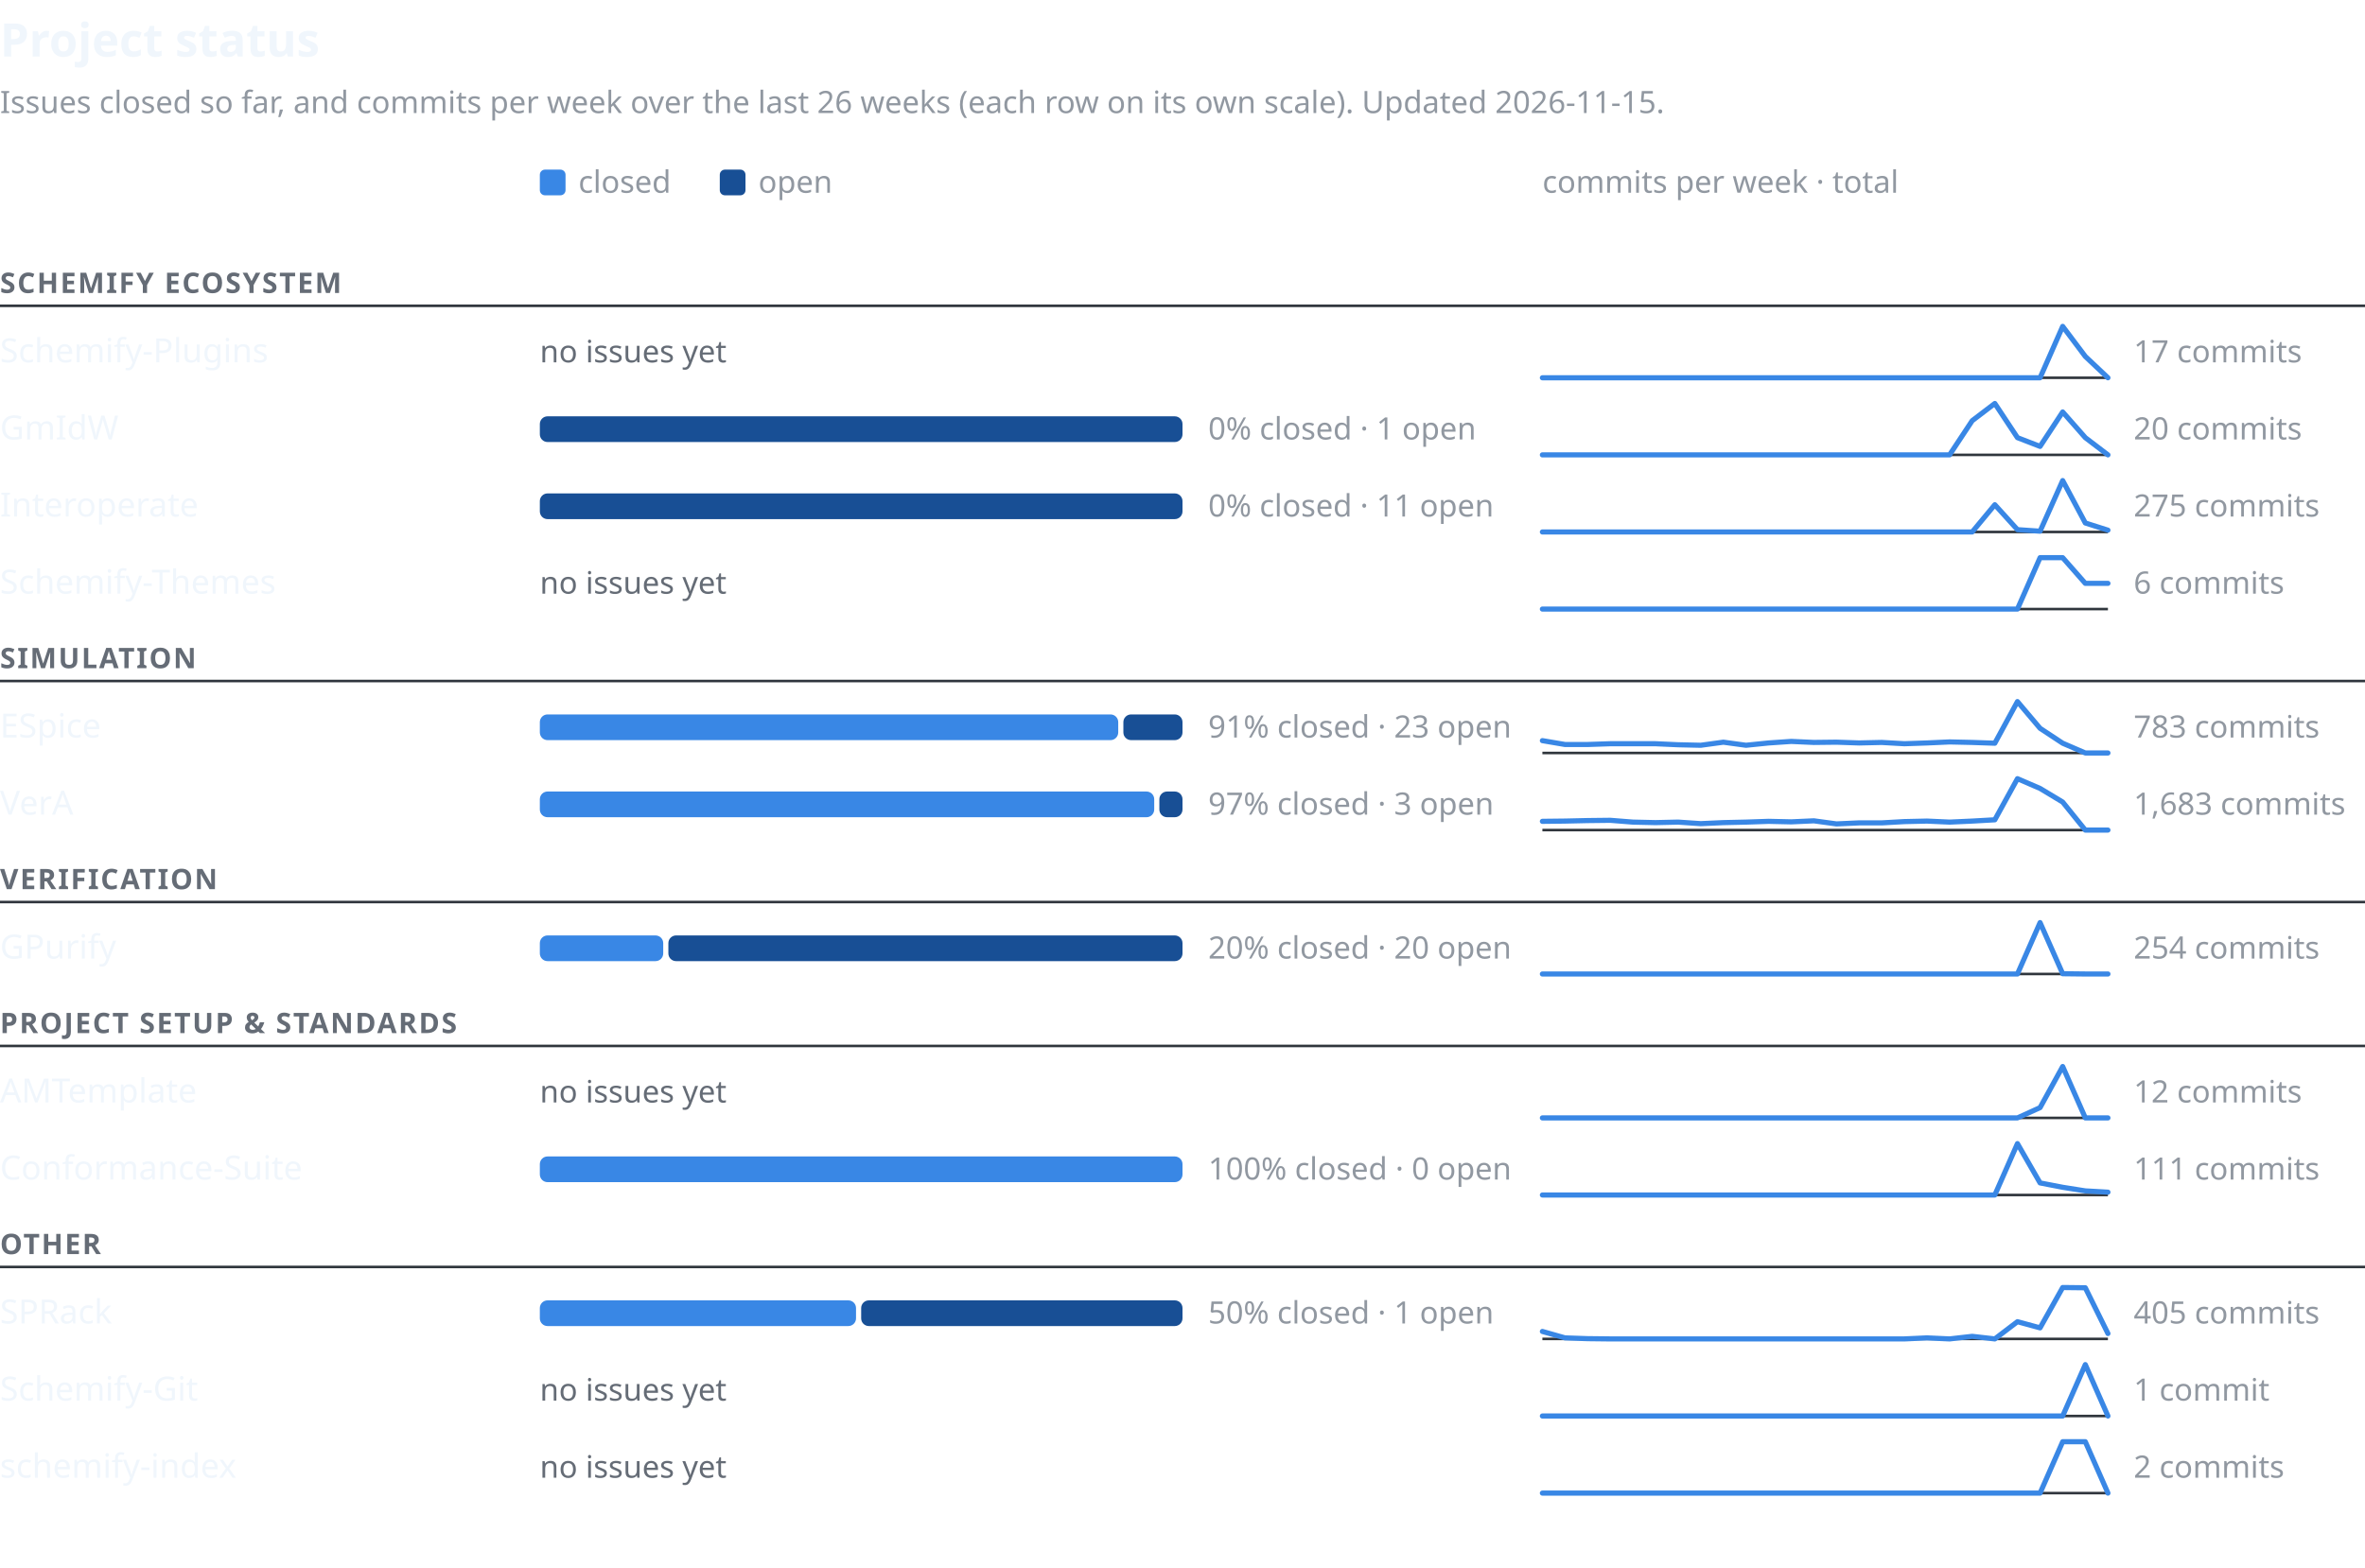
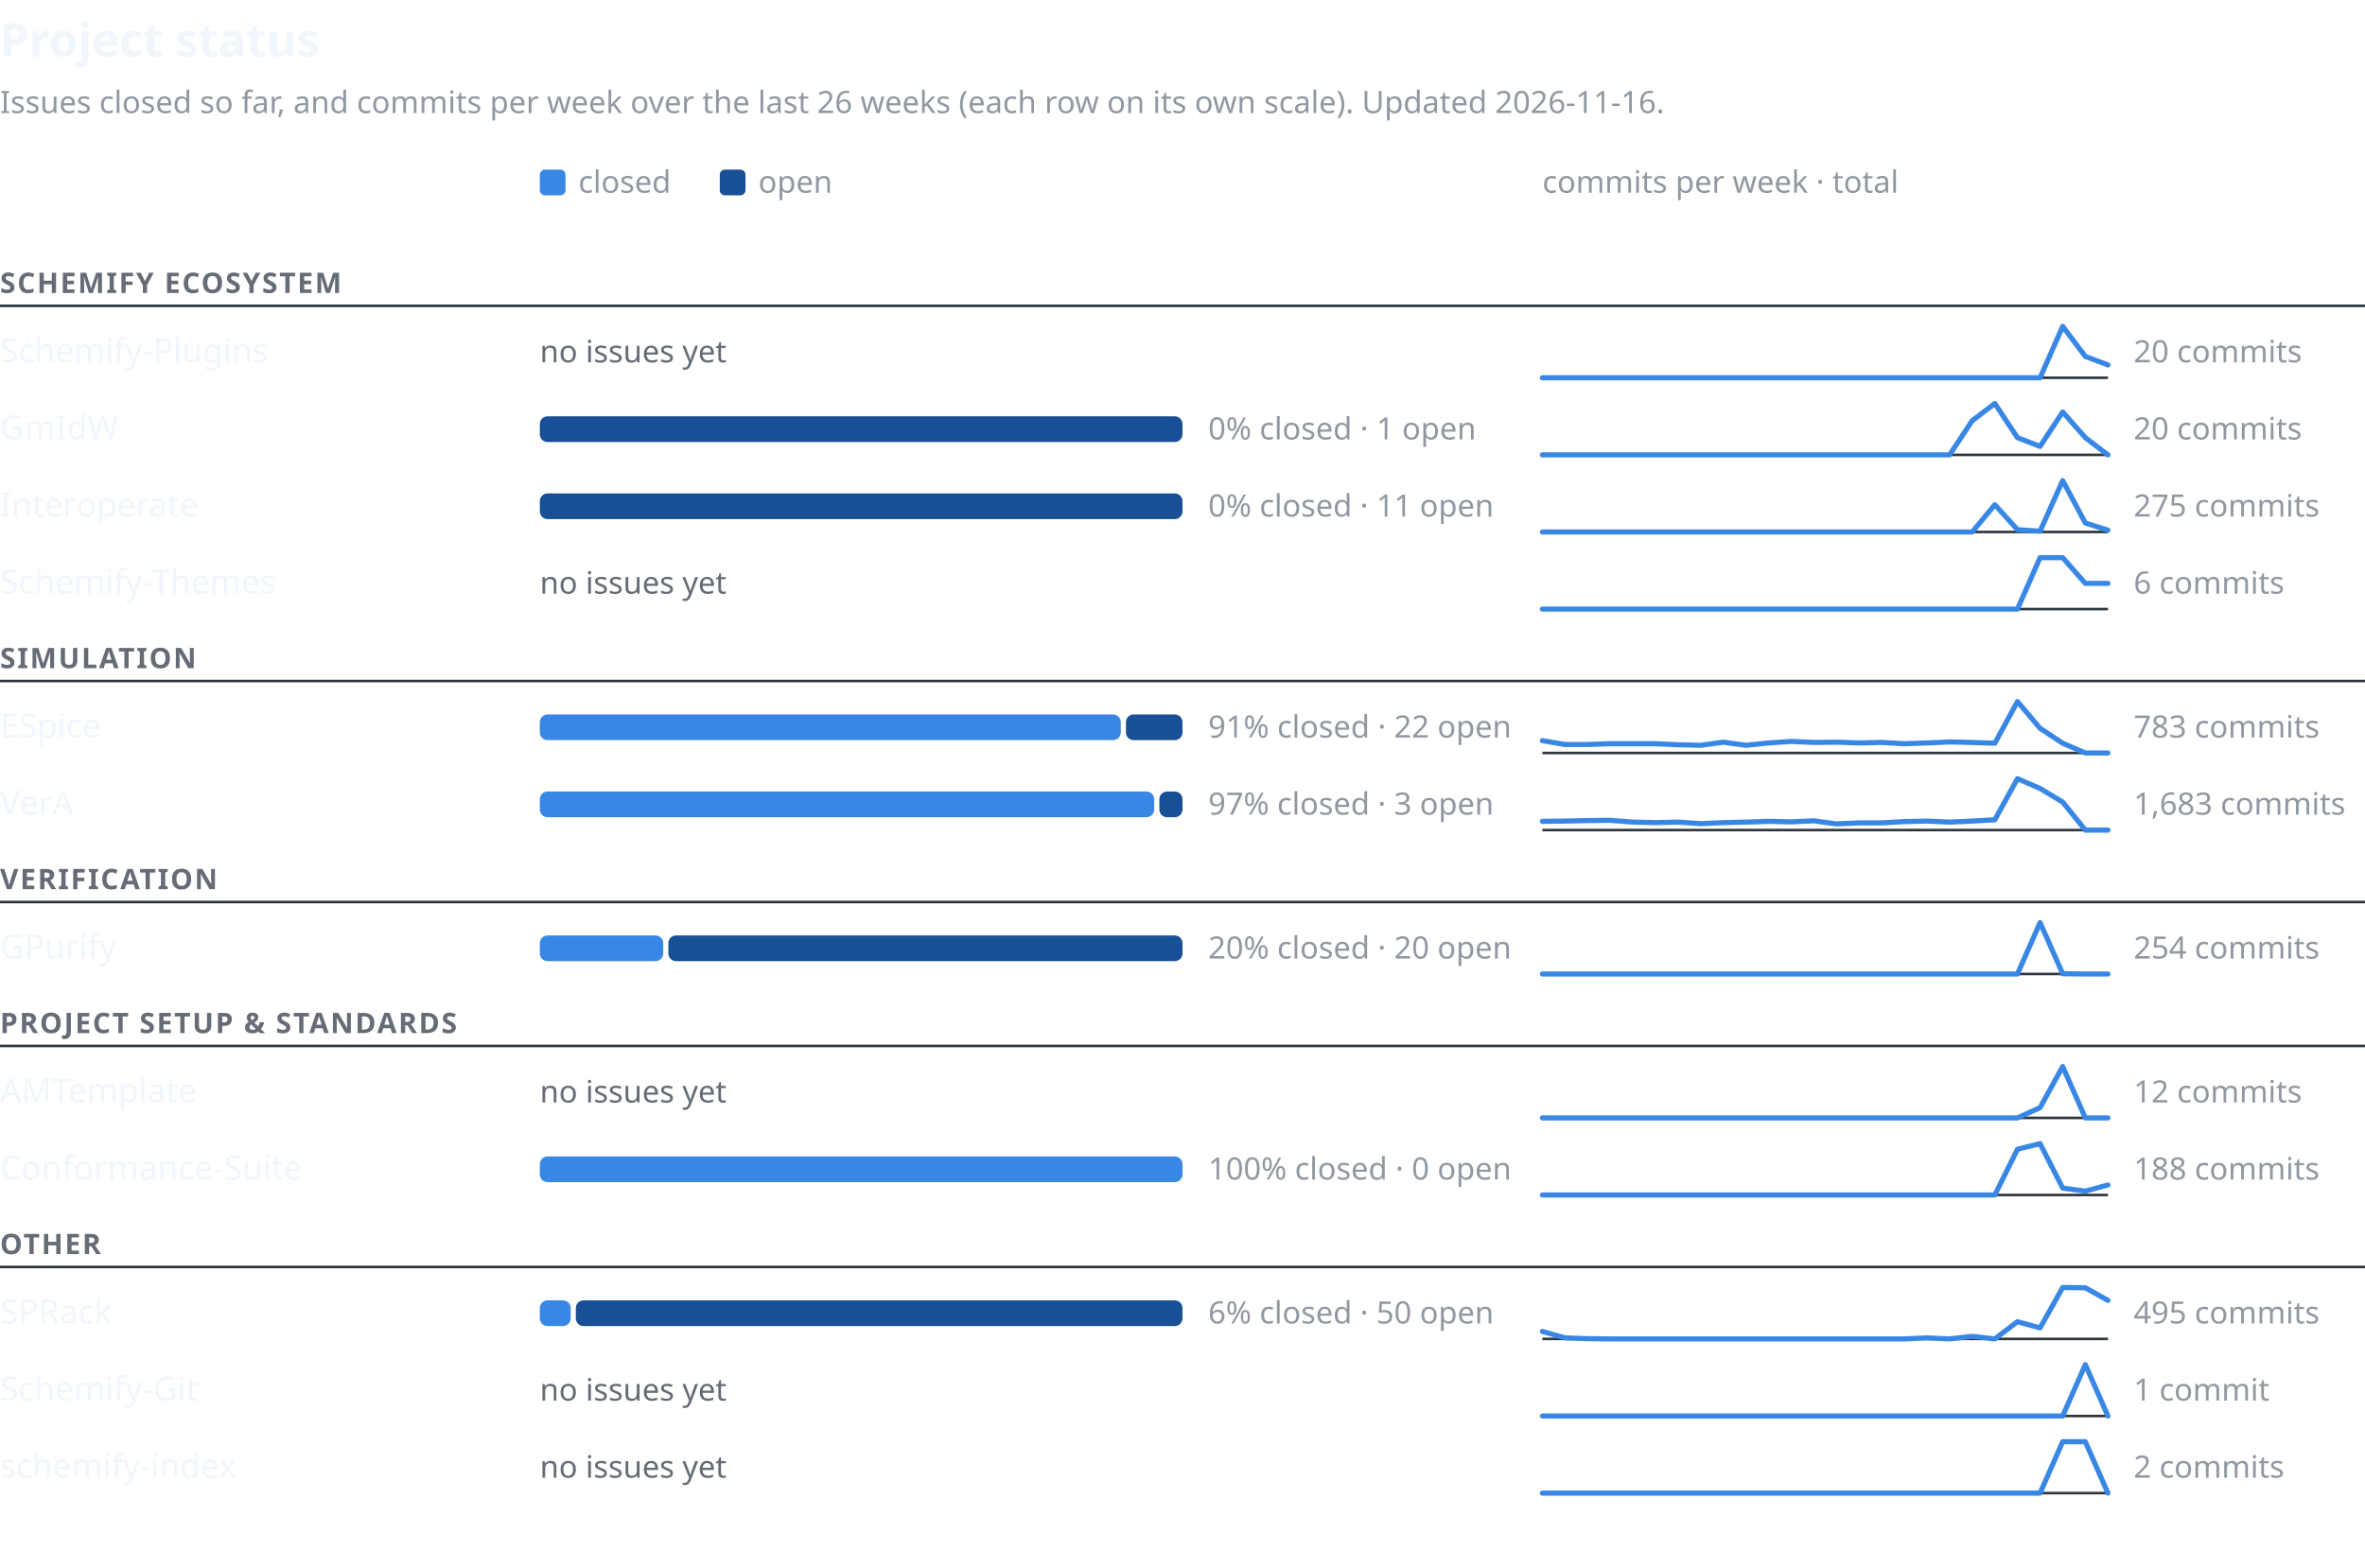
<svg xmlns="http://www.w3.org/2000/svg" width="920" height="610" viewBox="0 0 920 610" font-family="-apple-system,BlinkMacSystemFont,'Segoe UI','Noto Sans',Helvetica,Arial,sans-serif" role="img" aria-labelledby="t d">
  <text x="0" y="22" font-size="18" font-weight="600" fill="#f0f6fc">Project status</text>
-   <text x="0" y="44" font-size="12" fill="#9198a1">Issues closed so far, and commits per week over the last 26 weeks (each row on its own scale). Updated 2026-11-15.</text>
+   <text x="0" y="44" font-size="12" fill="#9198a1">Issues closed so far, and commits per week over the last 26 weeks (each row on its own scale). Updated 2026-11-16.</text>
  <rect x="210" y="66" width="10" height="10" rx="2" fill="#3987e5" />
  <text x="225" y="75" font-size="12" fill="#9198a1">closed</text>
  <rect x="280" y="66" width="10" height="10" rx="2" fill="#184f95" />
  <text x="295" y="75" font-size="12" fill="#9198a1">open</text>
  <text x="600" y="75" font-size="12" fill="#9198a1">commits per week · total</text>
  <text x="0" y="114" font-size="11" font-weight="600" letter-spacing="0.06em" fill="#656c76">SCHEMIFY ECOSYSTEM</text>
  <line x1="0" y1="119" x2="920" y2="119" stroke="#30363d" stroke-width="1" />
  <text x="0" y="141.0" font-size="13" font-weight="500" fill="#f0f6fc">Schemify-Plugins</text>
  <text x="210" y="141.0" font-size="12" fill="#656c76">no issues yet</text>
  <line x1="600" y1="147.0" x2="820" y2="147.0" stroke="#30363d" stroke-width="1" />
-   <polyline points="600.0,147.0 608.8,147.0 617.6,147.0 626.4,147.0 635.2,147.0 644.0,147.0 652.8,147.0 661.6,147.0 670.4,147.0 679.2,147.0 688.0,147.0 696.8,147.0 705.6,147.0 714.4,147.0 723.2,147.0 732.0,147.0 740.8,147.0 749.6,147.0 758.4,147.0 767.2,147.0 776.0,147.0 784.8,147.0 793.6,147.0 802.4,127.0 811.2,138.7 820.0,147.0" fill="none" stroke="#3987e5" stroke-width="2" stroke-linejoin="round" stroke-linecap="round" />
-   <text x="830" y="141.0" font-size="12" fill="#9198a1" style="font-variant-numeric:tabular-nums">17 commits</text>
+   <polyline points="600.0,147.0 608.8,147.0 617.6,147.0 626.4,147.0 635.2,147.0 644.0,147.0 652.8,147.0 661.6,147.0 670.4,147.0 679.2,147.0 688.0,147.0 696.8,147.0 705.6,147.0 714.4,147.0 723.2,147.0 732.0,147.0 740.8,147.0 749.6,147.0 758.4,147.0 767.2,147.0 776.0,147.0 784.8,147.0 793.6,147.0 802.4,127.0 811.2,138.7 820.0,142.0" fill="none" stroke="#3987e5" stroke-width="2" stroke-linejoin="round" stroke-linecap="round" />
+   <text x="830" y="141.0" font-size="12" fill="#9198a1" style="font-variant-numeric:tabular-nums">20 commits</text>
  <text x="0" y="171.0" font-size="13" font-weight="500" fill="#f0f6fc">GmIdW</text>
  <rect x="210" y="162.0" width="250" height="10" rx="3" fill="#184f95" />
  <text x="470" y="171.0" font-size="12" fill="#9198a1" style="font-variant-numeric:tabular-nums">0% closed · 1 open</text>
  <line x1="600" y1="177.0" x2="820" y2="177.0" stroke="#30363d" stroke-width="1" />
  <polyline points="600.0,177.0 608.8,177.0 617.6,177.0 626.4,177.0 635.2,177.0 644.0,177.0 652.8,177.0 661.6,177.0 670.4,177.0 679.2,177.0 688.0,177.0 696.8,177.0 705.6,177.0 714.4,177.0 723.2,177.0 732.0,177.0 740.8,177.0 749.6,177.0 758.4,177.0 767.2,163.7 776.0,157.0 784.8,170.3 793.6,173.7 802.4,160.3 811.2,170.3 820.0,177.0" fill="none" stroke="#3987e5" stroke-width="2" stroke-linejoin="round" stroke-linecap="round" />
  <text x="830" y="171.0" font-size="12" fill="#9198a1" style="font-variant-numeric:tabular-nums">20 commits</text>
  <text x="0" y="201.0" font-size="13" font-weight="500" fill="#f0f6fc">Interoperate</text>
  <rect x="210" y="192.0" width="250" height="10" rx="3" fill="#184f95" />
  <text x="470" y="201.0" font-size="12" fill="#9198a1" style="font-variant-numeric:tabular-nums">0% closed · 11 open</text>
  <line x1="600" y1="207.0" x2="820" y2="207.0" stroke="#30363d" stroke-width="1" />
  <polyline points="600.0,207.0 608.8,207.0 617.6,207.0 626.4,207.0 635.2,207.0 644.0,207.0 652.8,207.0 661.6,207.0 670.4,207.0 679.2,207.0 688.0,207.0 696.8,207.0 705.6,207.0 714.4,207.0 723.2,207.0 732.0,207.0 740.8,207.0 749.6,207.0 758.4,207.0 767.2,207.0 776.0,196.4 784.8,206.1 793.6,206.7 802.4,187.0 811.2,203.5 820.0,206.3" fill="none" stroke="#3987e5" stroke-width="2" stroke-linejoin="round" stroke-linecap="round" />
  <text x="830" y="201.0" font-size="12" fill="#9198a1" style="font-variant-numeric:tabular-nums">275 commits</text>
  <text x="0" y="231.0" font-size="13" font-weight="500" fill="#f0f6fc">Schemify-Themes</text>
  <text x="210" y="231.0" font-size="12" fill="#656c76">no issues yet</text>
  <line x1="600" y1="237.0" x2="820" y2="237.0" stroke="#30363d" stroke-width="1" />
  <polyline points="600.0,237.0 608.8,237.0 617.6,237.0 626.4,237.0 635.2,237.0 644.0,237.0 652.8,237.0 661.6,237.0 670.4,237.0 679.2,237.0 688.0,237.0 696.8,237.0 705.6,237.0 714.4,237.0 723.2,237.0 732.0,237.0 740.8,237.0 749.6,237.0 758.4,237.0 767.2,237.0 776.0,237.0 784.8,237.0 793.6,217.0 802.4,217.0 811.2,227.0 820.0,227.0" fill="none" stroke="#3987e5" stroke-width="2" stroke-linejoin="round" stroke-linecap="round" />
  <text x="830" y="231.0" font-size="12" fill="#9198a1" style="font-variant-numeric:tabular-nums">6 commits</text>
  <text x="0" y="260" font-size="11" font-weight="600" letter-spacing="0.06em" fill="#656c76">SIMULATION</text>
  <line x1="0" y1="265" x2="920" y2="265" stroke="#30363d" stroke-width="1" />
  <text x="0" y="287.0" font-size="13" font-weight="500" fill="#f0f6fc">ESpice</text>
-   <rect x="210" y="278.0" width="225" height="10" rx="3" fill="#3987e5" />
-   <rect x="437" y="278.0" width="23" height="10" rx="3" fill="#184f95" />
-   <text x="470" y="287.0" font-size="12" fill="#9198a1" style="font-variant-numeric:tabular-nums">91% closed · 23 open</text>
+   <rect x="210" y="278.0" width="226" height="10" rx="3" fill="#3987e5" />
+   <rect x="438" y="278.0" width="22" height="10" rx="3" fill="#184f95" />
+   <text x="470" y="287.0" font-size="12" fill="#9198a1" style="font-variant-numeric:tabular-nums">91% closed · 22 open</text>
  <line x1="600" y1="293.0" x2="820" y2="293.0" stroke="#30363d" stroke-width="1" />
  <polyline points="600.0,288.2 608.8,289.7 617.6,289.7 626.4,289.4 635.2,289.4 644.0,289.4 652.8,289.8 661.6,290.0 670.4,288.8 679.2,290.0 688.0,289.1 696.8,288.5 705.6,288.9 714.4,288.8 723.2,289.1 732.0,288.9 740.8,289.4 749.6,289.1 758.4,288.7 767.2,288.9 776.0,289.2 784.8,273.0 793.6,283.4 802.4,289.2 811.2,293.0 820.0,293.0" fill="none" stroke="#3987e5" stroke-width="2" stroke-linejoin="round" stroke-linecap="round" />
  <text x="830" y="287.0" font-size="12" fill="#9198a1" style="font-variant-numeric:tabular-nums">783 commits</text>
  <text x="0" y="317.0" font-size="13" font-weight="500" fill="#f0f6fc">VerA</text>
  <rect x="210" y="308.0" width="239" height="10" rx="3" fill="#3987e5" />
  <rect x="451" y="308.0" width="9" height="10" rx="3" fill="#184f95" />
  <text x="470" y="317.0" font-size="12" fill="#9198a1" style="font-variant-numeric:tabular-nums">97% closed · 3 open</text>
  <line x1="600" y1="323.0" x2="820" y2="323.0" stroke="#30363d" stroke-width="1" />
  <polyline points="600.0,319.6 608.8,319.5 617.6,319.3 626.4,319.2 635.2,319.9 644.0,320.1 652.8,319.9 661.6,320.5 670.4,320.1 679.2,319.9 688.0,319.6 696.8,319.8 705.6,319.4 714.4,320.6 723.2,320.2 732.0,320.2 740.8,319.7 749.6,319.5 758.4,319.9 767.2,319.5 776.0,319.0 784.8,303.0 793.6,306.8 802.4,312.1 811.2,323.0 820.0,323.0" fill="none" stroke="#3987e5" stroke-width="2" stroke-linejoin="round" stroke-linecap="round" />
  <text x="830" y="317.0" font-size="12" fill="#9198a1" style="font-variant-numeric:tabular-nums">1,683 commits</text>
  <text x="0" y="346" font-size="11" font-weight="600" letter-spacing="0.06em" fill="#656c76">VERIFICATION</text>
  <line x1="0" y1="351" x2="920" y2="351" stroke="#30363d" stroke-width="1" />
  <text x="0" y="373.0" font-size="13" font-weight="500" fill="#f0f6fc">GPurify</text>
  <rect x="210" y="364.0" width="48" height="10" rx="3" fill="#3987e5" />
  <rect x="260" y="364.0" width="200" height="10" rx="3" fill="#184f95" />
  <text x="470" y="373.0" font-size="12" fill="#9198a1" style="font-variant-numeric:tabular-nums">20% closed · 20 open</text>
  <line x1="600" y1="379.0" x2="820" y2="379.0" stroke="#30363d" stroke-width="1" />
  <polyline points="600.0,379.0 608.8,379.0 617.6,379.0 626.4,379.0 635.2,379.0 644.0,379.0 652.8,379.0 661.6,379.0 670.4,379.0 679.2,379.0 688.0,379.0 696.8,379.0 705.6,379.0 714.4,379.0 723.2,379.0 732.0,379.0 740.8,379.0 749.6,379.0 758.4,379.0 767.2,379.0 776.0,379.0 784.8,379.0 793.6,359.0 802.4,378.9 811.2,379.0 820.0,379.0" fill="none" stroke="#3987e5" stroke-width="2" stroke-linejoin="round" stroke-linecap="round" />
  <text x="830" y="373.0" font-size="12" fill="#9198a1" style="font-variant-numeric:tabular-nums">254 commits</text>
  <text x="0" y="402" font-size="11" font-weight="600" letter-spacing="0.06em" fill="#656c76">PROJECT SETUP &amp; STANDARDS</text>
  <line x1="0" y1="407" x2="920" y2="407" stroke="#30363d" stroke-width="1" />
  <text x="0" y="429.0" font-size="13" font-weight="500" fill="#f0f6fc">AMTemplate</text>
  <text x="210" y="429.0" font-size="12" fill="#656c76">no issues yet</text>
  <line x1="600" y1="435.0" x2="820" y2="435.0" stroke="#30363d" stroke-width="1" />
  <polyline points="600.0,435.0 608.8,435.0 617.6,435.0 626.4,435.0 635.2,435.0 644.0,435.0 652.8,435.0 661.6,435.0 670.4,435.0 679.2,435.0 688.0,435.0 696.8,435.0 705.6,435.0 714.4,435.0 723.2,435.0 732.0,435.0 740.8,435.0 749.6,435.0 758.4,435.0 767.2,435.0 776.0,435.0 784.8,435.0 793.6,431.0 802.4,415.0 811.2,435.0 820.0,435.0" fill="none" stroke="#3987e5" stroke-width="2" stroke-linejoin="round" stroke-linecap="round" />
  <text x="830" y="429.0" font-size="12" fill="#9198a1" style="font-variant-numeric:tabular-nums">12 commits</text>
  <text x="0" y="459.0" font-size="13" font-weight="500" fill="#f0f6fc">Conformance-Suite</text>
  <rect x="210" y="450.0" width="250" height="10" rx="3" fill="#3987e5" />
  <text x="470" y="459.0" font-size="12" fill="#9198a1" style="font-variant-numeric:tabular-nums">100% closed · 0 open</text>
  <line x1="600" y1="465.0" x2="820" y2="465.0" stroke="#30363d" stroke-width="1" />
-   <polyline points="600.0,465.0 608.8,465.0 617.6,465.0 626.4,465.0 635.2,465.0 644.0,465.0 652.8,465.0 661.6,465.0 670.4,465.0 679.2,465.0 688.0,465.0 696.8,465.0 705.6,465.0 714.4,465.0 723.2,465.0 732.0,465.0 740.8,465.0 749.6,465.0 758.4,465.0 767.2,465.0 776.0,465.0 784.8,445.0 793.6,460.3 802.4,462.0 811.2,463.4 820.0,463.9" fill="none" stroke="#3987e5" stroke-width="2" stroke-linejoin="round" stroke-linecap="round" />
-   <text x="830" y="459.0" font-size="12" fill="#9198a1" style="font-variant-numeric:tabular-nums">111 commits</text>
+   <polyline points="600.0,465.0 608.8,465.0 617.6,465.0 626.4,465.0 635.2,465.0 644.0,465.0 652.8,465.0 661.6,465.0 670.4,465.0 679.2,465.0 688.0,465.0 696.8,465.0 705.6,465.0 714.4,465.0 723.2,465.0 732.0,465.0 740.8,465.0 749.6,465.0 758.4,465.0 767.2,465.0 776.0,465.0 784.8,447.2 793.6,445.0 802.4,462.3 811.2,463.5 820.0,461.1" fill="none" stroke="#3987e5" stroke-width="2" stroke-linejoin="round" stroke-linecap="round" />
+   <text x="830" y="459.0" font-size="12" fill="#9198a1" style="font-variant-numeric:tabular-nums">188 commits</text>
  <text x="0" y="488" font-size="11" font-weight="600" letter-spacing="0.06em" fill="#656c76">OTHER</text>
  <line x1="0" y1="493" x2="920" y2="493" stroke="#30363d" stroke-width="1" />
  <text x="0" y="515.0" font-size="13" font-weight="500" fill="#f0f6fc">SPRack</text>
-   <rect x="210" y="506.0" width="123" height="10" rx="3" fill="#3987e5" />
-   <rect x="335" y="506.0" width="125" height="10" rx="3" fill="#184f95" />
-   <text x="470" y="515.0" font-size="12" fill="#9198a1" style="font-variant-numeric:tabular-nums">50% closed · 1 open</text>
+   <rect x="210" y="506.0" width="12" height="10" rx="3" fill="#3987e5" />
+   <rect x="224" y="506.0" width="236" height="10" rx="3" fill="#184f95" />
+   <text x="470" y="515.0" font-size="12" fill="#9198a1" style="font-variant-numeric:tabular-nums">6% closed · 50 open</text>
  <line x1="600" y1="521.0" x2="820" y2="521.0" stroke="#30363d" stroke-width="1" />
-   <polyline points="600.0,518.1 608.8,520.6 617.6,520.9 626.4,521.0 635.2,521.0 644.0,521.0 652.8,521.0 661.6,521.0 670.4,521.0 679.2,521.0 688.0,521.0 696.8,521.0 705.6,521.0 714.4,521.0 723.2,521.0 732.0,521.0 740.8,521.0 749.6,520.6 758.4,521.0 767.2,520.0 776.0,521.0 784.8,514.3 793.6,516.7 802.4,501.0 811.2,501.1 820.0,518.9" fill="none" stroke="#3987e5" stroke-width="2" stroke-linejoin="round" stroke-linecap="round" />
-   <text x="830" y="515.0" font-size="12" fill="#9198a1" style="font-variant-numeric:tabular-nums">405 commits</text>
+   <polyline points="600.0,518.1 608.8,520.6 617.6,520.9 626.4,521.0 635.2,521.0 644.0,521.0 652.8,521.0 661.6,521.0 670.4,521.0 679.2,521.0 688.0,521.0 696.8,521.0 705.6,521.0 714.4,521.0 723.2,521.0 732.0,521.0 740.8,521.0 749.6,520.6 758.4,521.0 767.2,520.0 776.0,521.0 784.8,514.3 793.6,516.7 802.4,501.0 811.2,501.1 820.0,506.0" fill="none" stroke="#3987e5" stroke-width="2" stroke-linejoin="round" stroke-linecap="round" />
+   <text x="830" y="515.0" font-size="12" fill="#9198a1" style="font-variant-numeric:tabular-nums">495 commits</text>
  <text x="0" y="545.0" font-size="13" font-weight="500" fill="#f0f6fc">Schemify-Git</text>
  <text x="210" y="545.0" font-size="12" fill="#656c76">no issues yet</text>
  <line x1="600" y1="551.0" x2="820" y2="551.0" stroke="#30363d" stroke-width="1" />
  <polyline points="600.0,551.0 608.8,551.0 617.6,551.0 626.4,551.0 635.2,551.0 644.0,551.0 652.8,551.0 661.6,551.0 670.4,551.0 679.2,551.0 688.0,551.0 696.8,551.0 705.6,551.0 714.4,551.0 723.2,551.0 732.0,551.0 740.8,551.0 749.6,551.0 758.4,551.0 767.2,551.0 776.0,551.0 784.8,551.0 793.6,551.0 802.4,551.0 811.2,531.0 820.0,551.0" fill="none" stroke="#3987e5" stroke-width="2" stroke-linejoin="round" stroke-linecap="round" />
  <text x="830" y="545.0" font-size="12" fill="#9198a1" style="font-variant-numeric:tabular-nums">1 commit</text>
  <text x="0" y="575.0" font-size="13" font-weight="500" fill="#f0f6fc">schemify-index</text>
  <text x="210" y="575.0" font-size="12" fill="#656c76">no issues yet</text>
  <line x1="600" y1="581.0" x2="820" y2="581.0" stroke="#30363d" stroke-width="1" />
  <polyline points="600.0,581.0 608.8,581.0 617.6,581.0 626.4,581.0 635.2,581.0 644.0,581.0 652.8,581.0 661.6,581.0 670.4,581.0 679.2,581.0 688.0,581.0 696.8,581.0 705.6,581.0 714.4,581.0 723.2,581.0 732.0,581.0 740.8,581.0 749.6,581.0 758.4,581.0 767.2,581.0 776.0,581.0 784.8,581.0 793.6,581.0 802.4,561.0 811.2,561.0 820.0,581.0" fill="none" stroke="#3987e5" stroke-width="2" stroke-linejoin="round" stroke-linecap="round" />
  <text x="830" y="575.0" font-size="12" fill="#9198a1" style="font-variant-numeric:tabular-nums">2 commits</text>
</svg>
